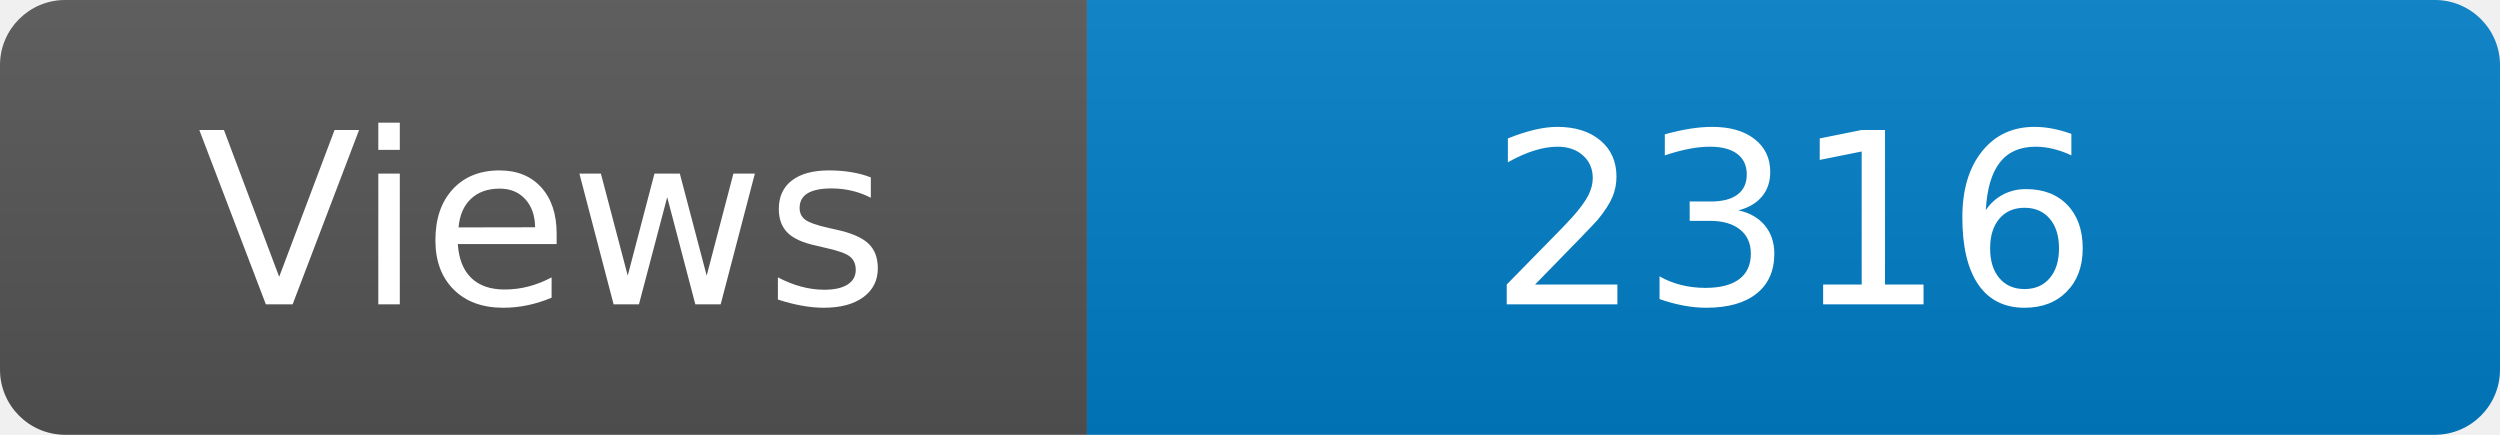
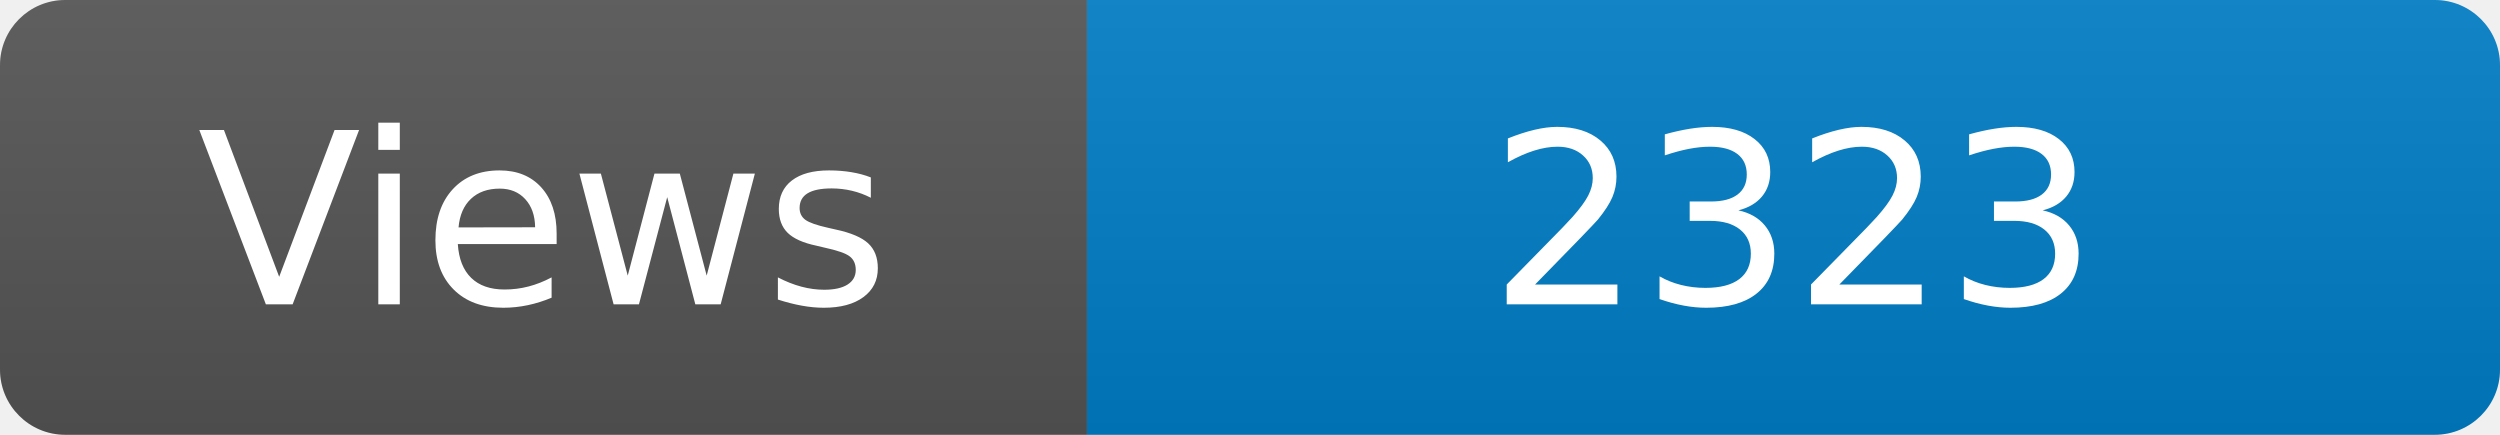
<svg xmlns="http://www.w3.org/2000/svg" width="115" height="20" role="img" aria-label="Maintained?: yes">
  <linearGradient id="s" x2="0" y2="100%">
    <stop offset="0" stop-color="#bbb" stop-opacity=".1" />
    <stop offset="1" stop-opacity=".1" />
  </linearGradient>
  <clipPath id="r">
    <rect width="115" height="20" rx="3" fill="#fff" />
  </clipPath>
  <g clip-path="url(#r)">
    <rect width="50" height="20" fill="#555" />
    <rect x="50" width="160" height="20" fill="#007ec6" />
    <rect width="115" height="20" fill="url(#s)" />
  </g>
  <g fill="#fff" text-anchor="middle" font-family="Verdana,Geneva,DejaVu Sans,sans-serif" font-size="110">
    <text x="250" y="140" transform="scale(.1)" fill="#fff">Views</text>
-     <text x="825" y="140" transform="scale(.1)" fill="#fff">2316</text>
+     <text x="825" y="140" transform="scale(.1)" fill="#fff">2323</text>
  </g>
</svg>
